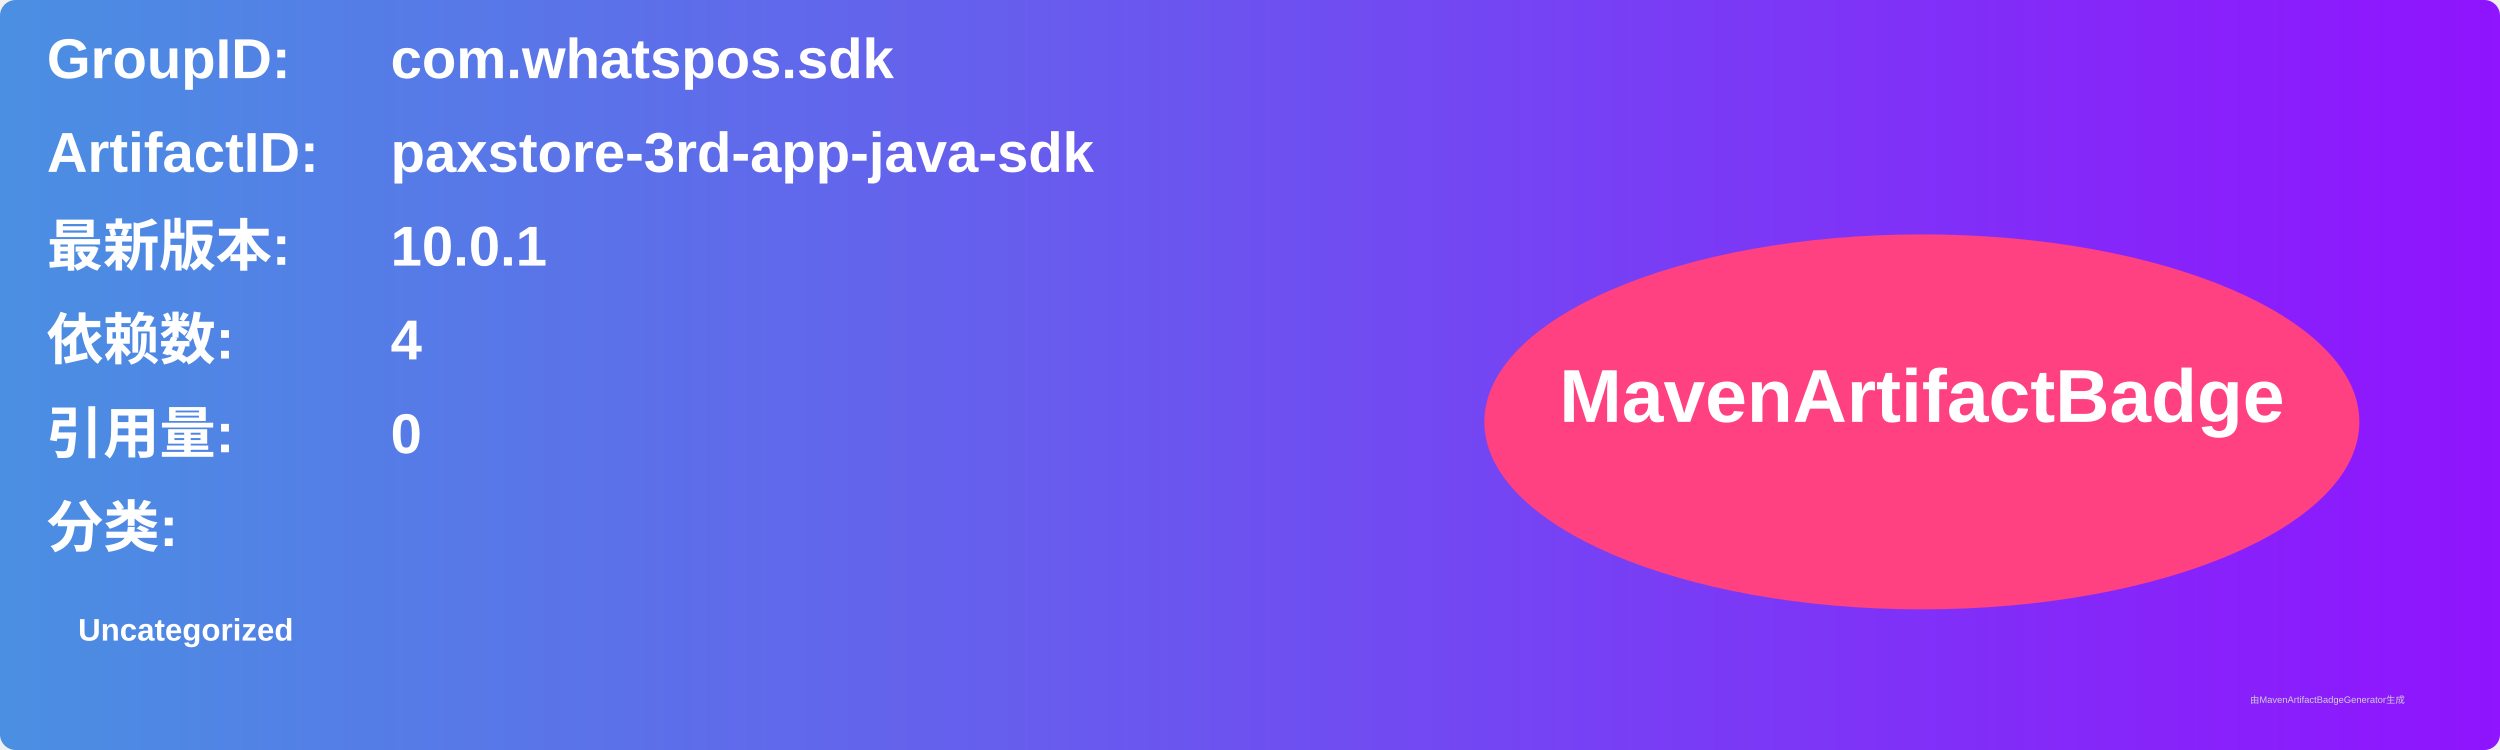
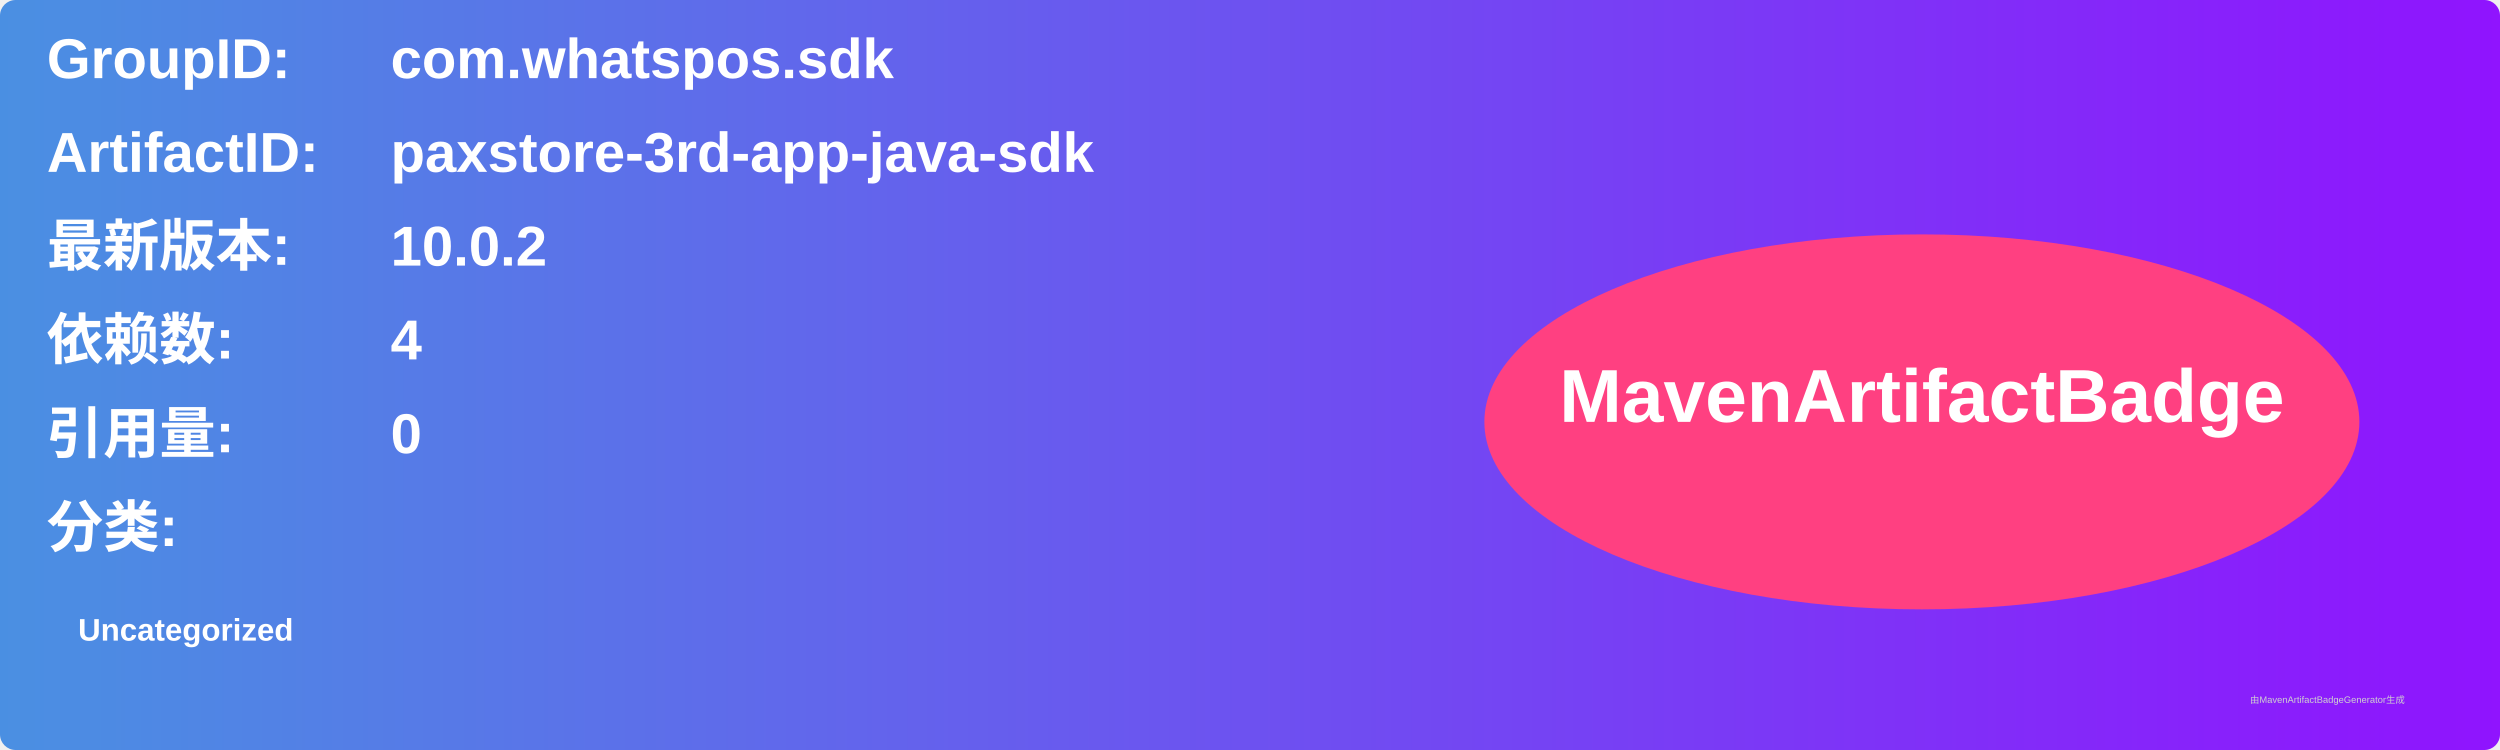
<svg xmlns="http://www.w3.org/2000/svg" width="800" height="240" viewBox="0 0 800 240">
  <linearGradient id="grad" x1="0%" y1="0%" x2="100%" y2="0%">
    <stop offset="0%" stop-color="#4a90e2" />
    <stop offset="100%" stop-color="#9013fe" />
  </linearGradient>
  <rect width="100%" height="100%" rx="5" ry="5" fill="url(#grad)" />
  <g transform="translate(15, 15)">
    <text x="0" y="10" font-family="Arial" font-size="18" fill="white" font-weight="bold" width="260">GroupID:</text>
    <text x="110" y="10" font-family="Arial" font-size="18" fill="white" font-weight="bold" width="460">com.whatspos.sdk</text>
    <text x="0" y="40" font-family="Arial" font-size="18" fill="white" font-weight="bold" width="260">ArtifactID:</text>
    <text x="110" y="40" font-family="Arial" font-size="18" fill="white" font-weight="bold" width="460">paxstore-3rd-app-java-sdk</text>
    <text x="0" y="70" font-family="Arial" font-size="18" fill="white" font-weight="bold">最新版本:</text>
    <text x="110" y="70" font-family="Arial" font-size="18" fill="white" font-weight="bold">
-       <tspan font-weight="bold">10.0.1</tspan>
+       <tspan font-weight="bold">10.0.2</tspan>
    </text>
    <text x="0" y="100" font-family="Arial" font-size="18" fill="white" font-weight="bold">依赖数: </text>
    <text x="110" y="100" font-family="Arial" font-size="18" fill="white">
      <tspan font-weight="bold">4</tspan>
    </text>
    <text x="0" y="130" font-family="Arial" font-size="18" fill="white" font-weight="bold">引用量: </text>
    <text x="110" y="130" font-family="Arial" font-size="18" fill="white">
      <tspan font-weight="bold">0</tspan>
    </text>
    <text x="0" y="160" font-family="Arial" font-size="18" fill="white" font-weight="bold">分类:</text>
    <text x="10" y="190" font-family="Arial" font-size="10" fill="white">
      <tspan font-weight="bold">Uncategorized</tspan>
    </text>
    <ellipse cx="600" cy="120" rx="140" ry="60" fill="#ff4081" />
    <text x="600" y="120" text-anchor="middle" font-family="Arial" font-size="24" fill="white" font-weight="bold">MavenArtifactBadge</text>
  </g>
  <text x="720" y="225" font-family="Arial" font-size="3" fill="#d0d0d0">由MavenArtifactBadgeGenerator生成</text>
</svg>
